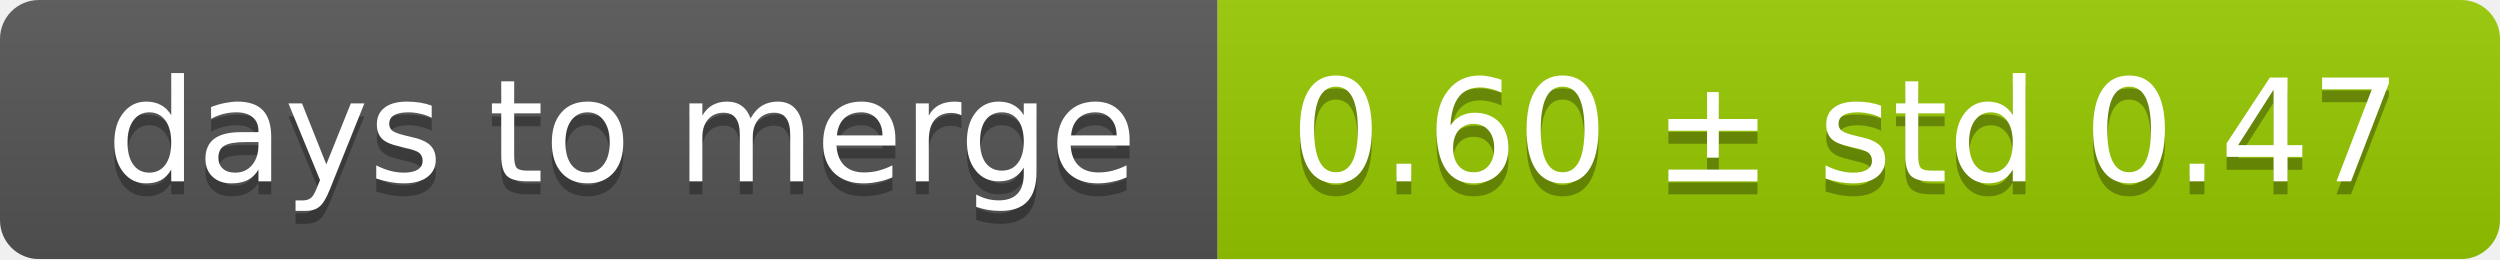
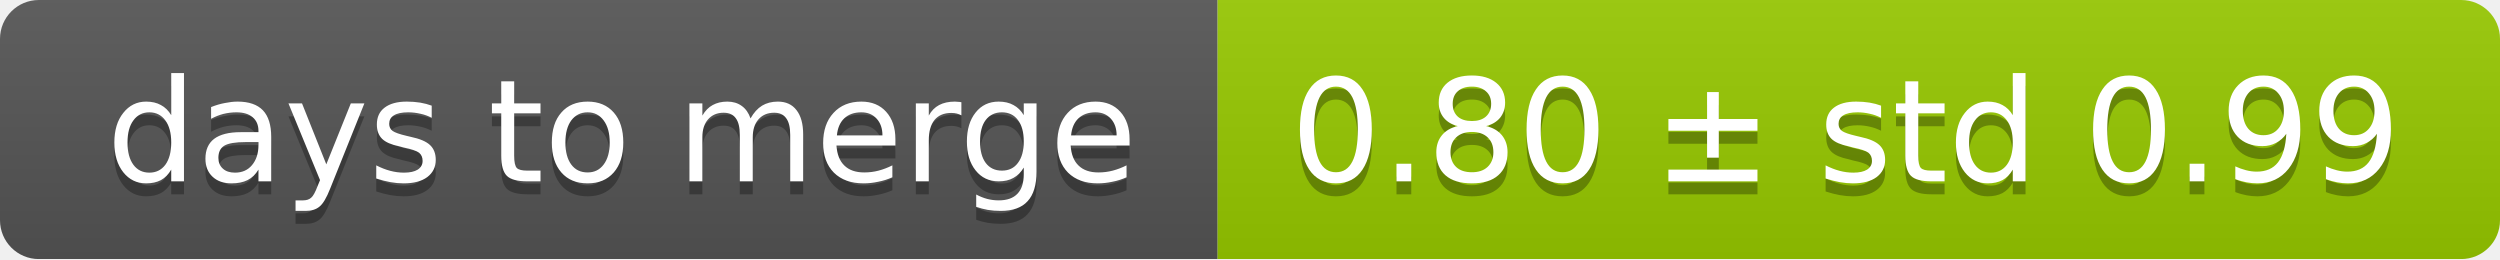
<svg xmlns="http://www.w3.org/2000/svg" width="193" height="20">
  <linearGradient id="smooth" x2="0" y2="100%">
    <stop offset="0" stop-color="#bbb" stop-opacity=".1" />
    <stop offset="1" stop-opacity=".1" />
  </linearGradient>
  <mask id="round">
    <rect width="193" height="20" rx="3" fill="#fff" />
  </mask>
  <g mask="url(#round)">
    <rect width="94" height="20" fill="#555" />
    <rect x="94" width="99" height="20" fill="#97ca00" />
    <rect width="193" height="20" fill="url(#smooth)" />
  </g>
  <g fill="#fff" text-anchor="middle" font-family="DejaVu Sans,Verdana,Geneva,sans-serif" font-size="11">
    <text x="48" y="15" fill="#010101" fill-opacity=".3">days to merge</text>
    <text x="48" y="14">days to merge</text>
-     <text x="142.5" y="15" fill="#010101" fill-opacity=".3">0.60 ± std 0.47</text>
-     <text x="142.5" y="14">0.60 ± std 0.47</text>
+     <text x="142.5" y="15" fill="#010101" fill-opacity=".3">0.80 ± std 0.99</text>
+     <text x="142.5" y="14">0.80 ± std 0.99</text>
  </g>
</svg>
